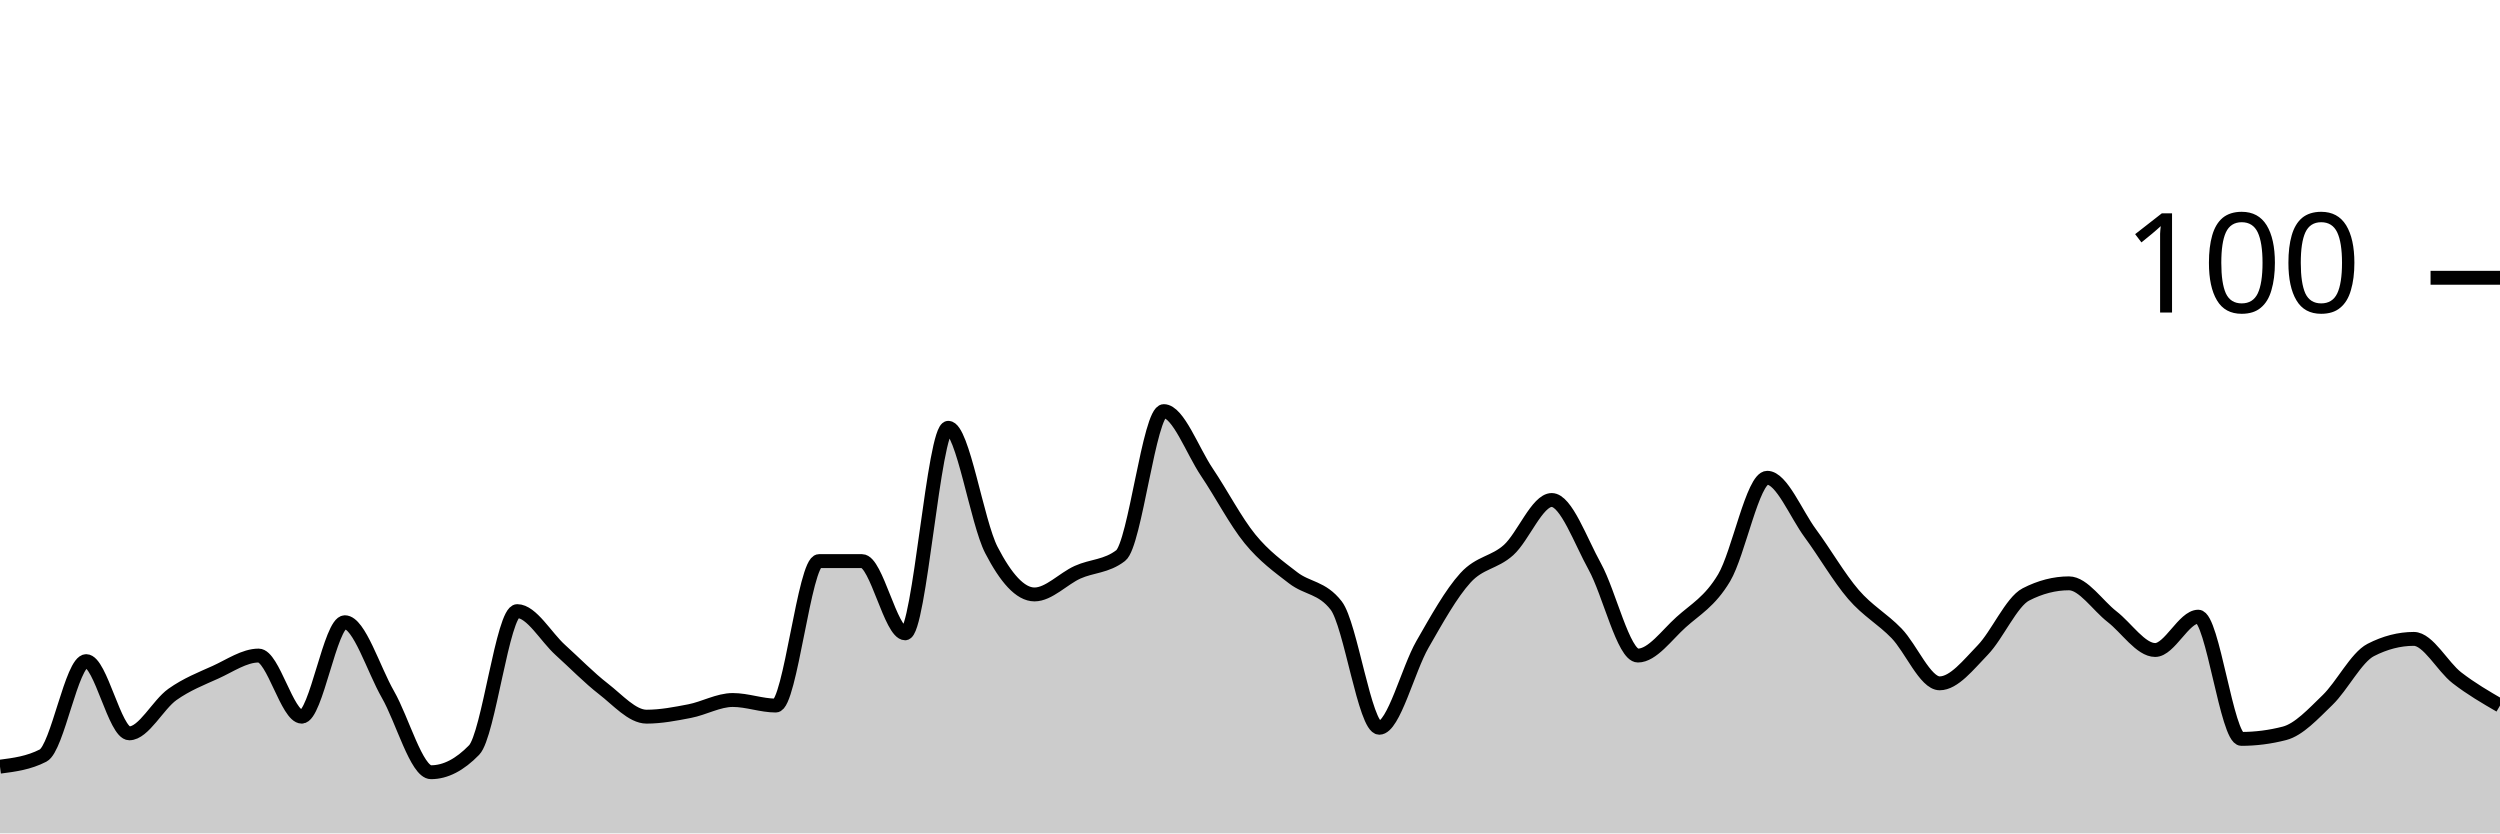
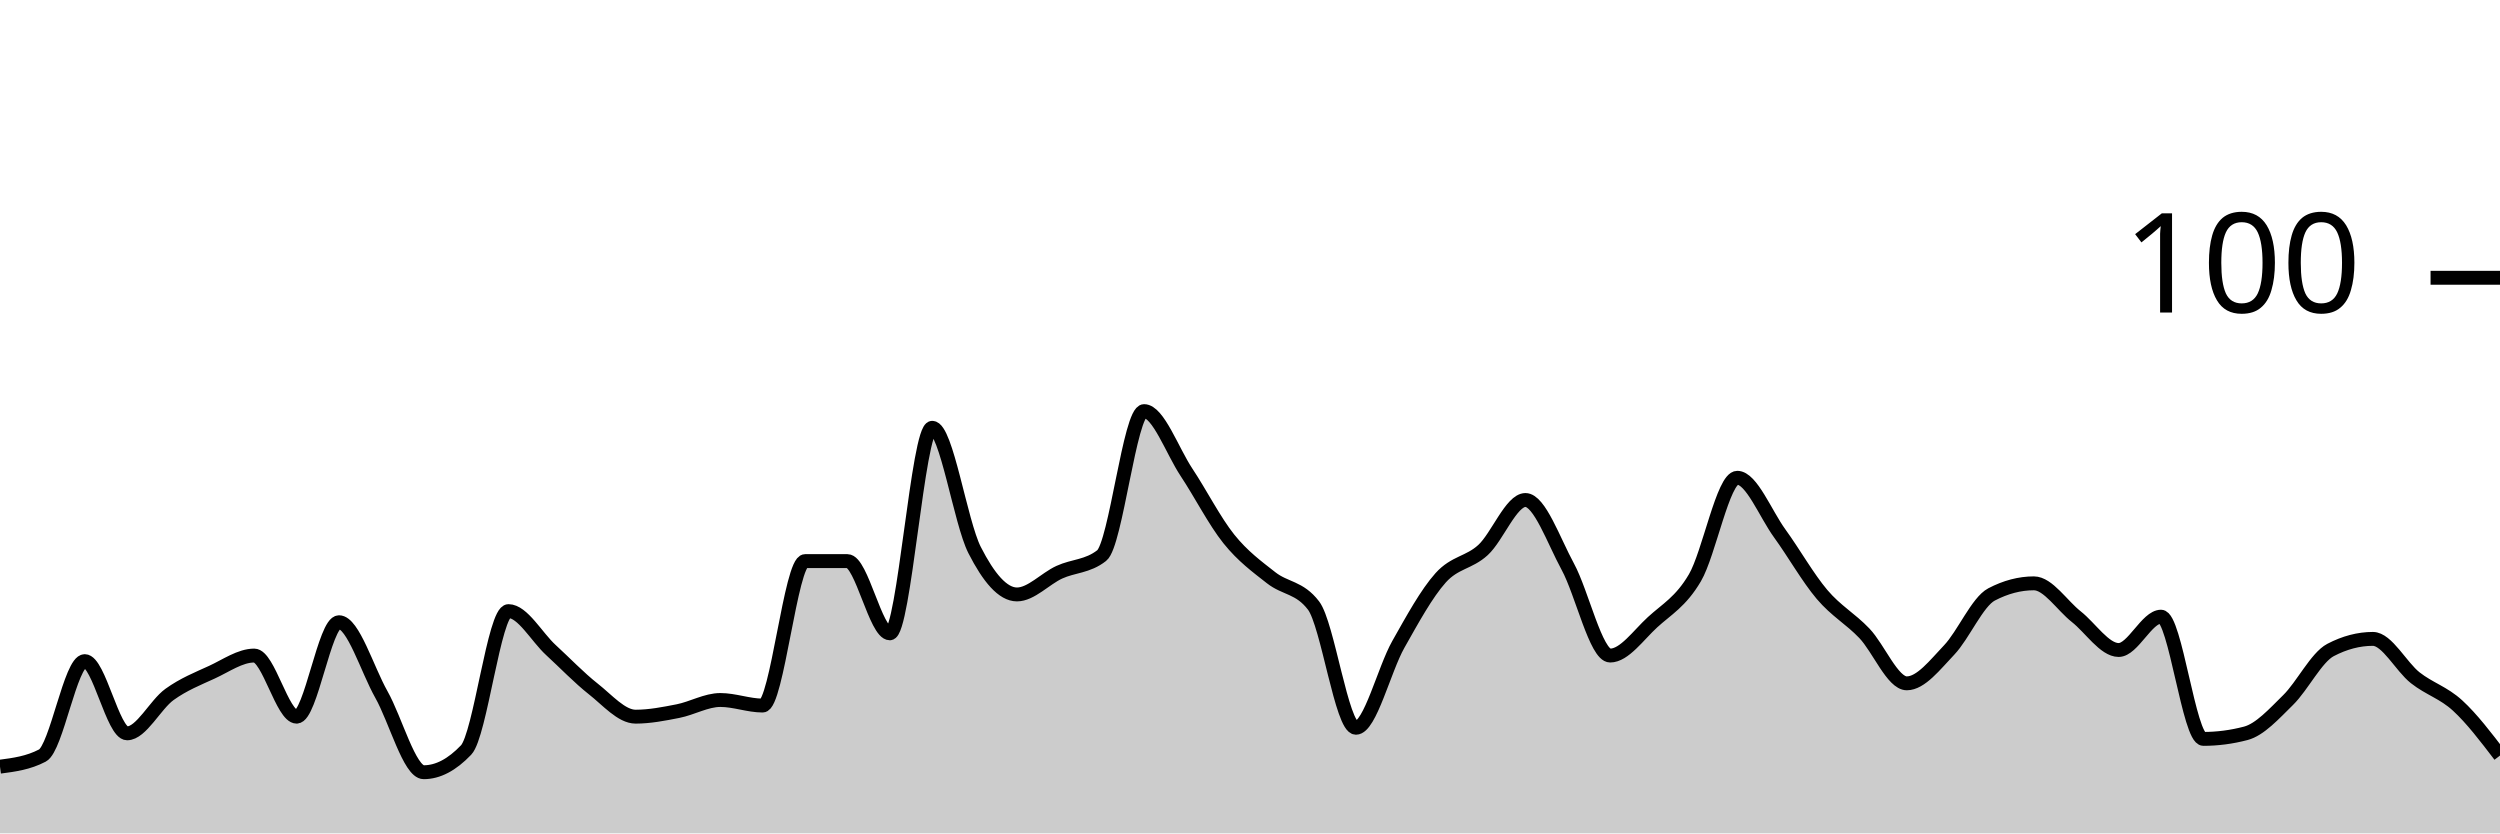
<svg xmlns="http://www.w3.org/2000/svg" viewBox="0 0 180 60">
  <g transform="translate(0,20)">
-     <path class="area" fill="rgba(0, 0, 0, 0.2)" d="M0,35.2C1.034,35.067,2.069,34.933,3.103,34.4C4.138,33.867,5.172,27.6,6.207,27.6C7.241,27.6,8.276,32.8,9.31,32.8C10.345,32.8,11.379,30.733,12.414,30C13.448,29.267,14.483,28.867,15.517,28.4C16.552,27.933,17.586,27.2,18.621,27.2C19.655,27.2,20.69,31.6,21.724,31.6C22.759,31.6,23.793,24.8,24.828,24.8C25.862,24.8,26.897,28.2,27.931,30C28.966,31.8,30,35.6,31.034,35.6C32.069,35.6,33.103,35.067,34.138,34C35.172,32.933,36.207,24,37.241,24C38.276,24,39.31,25.867,40.345,26.8C41.379,27.733,42.414,28.8,43.448,29.6C44.483,30.4,45.517,31.6,46.552,31.6C47.586,31.6,48.621,31.4,49.655,31.2C50.69,31,51.724,30.4,52.759,30.4C53.793,30.4,54.828,30.8,55.862,30.8C56.897,30.8,57.931,20.4,58.966,20.4C60,20.4,61.034,20.4,62.069,20.4C63.103,20.4,64.138,25.6,65.172,25.6C66.207,25.6,67.241,10.8,68.276,10.8C69.31,10.8,70.345,17.6,71.379,19.6C72.414,21.6,73.448,22.8,74.483,22.8C75.517,22.8,76.552,21.667,77.586,21.2C78.621,20.733,79.655,20.8,80.69,20C81.724,19.2,82.759,9.6,83.793,9.6C84.828,9.6,85.862,12.467,86.897,14C87.931,15.533,88.966,17.533,90,18.8C91.034,20.067,92.069,20.8,93.103,21.6C94.138,22.4,95.172,22.267,96.207,23.6C97.241,24.933,98.276,32.4,99.31,32.4C100.345,32.4,101.379,28.2,102.414,26.4C103.448,24.6,104.483,22.733,105.517,21.6C106.552,20.467,107.586,20.533,108.621,19.6C109.655,18.667,110.69,16,111.724,16C112.759,16,113.793,18.933,114.828,20.8C115.862,22.667,116.897,27.2,117.931,27.2C118.966,27.2,120,25.733,121.034,24.8C122.069,23.867,123.103,23.333,124.138,21.6C125.172,19.867,126.207,14.4,127.241,14.4C128.276,14.4,129.31,17,130.345,18.4C131.379,19.8,132.414,21.6,133.448,22.8C134.483,24,135.517,24.533,136.552,25.6C137.586,26.667,138.621,29.2,139.655,29.2C140.69,29.2,141.724,27.867,142.759,26.8C143.793,25.733,144.828,23.333,145.862,22.8C146.897,22.267,147.931,22,148.966,22C150,22,151.034,23.6,152.069,24.4C153.103,25.2,154.138,26.8,155.172,26.8C156.207,26.8,157.241,24.4,158.276,24.4C159.31,24.4,160.345,33.2,161.379,33.2C162.414,33.2,163.448,33.067,164.483,32.8C165.517,32.533,166.552,31.4,167.586,30.4C168.621,29.4,169.655,27.333,170.69,26.8C171.724,26.267,172.759,26,173.793,26C174.828,26,175.862,28,176.897,28.8C177.931,29.6,178.966,30.2,180,30.8L180,40C178.966,40,177.931,40,176.897,40C175.862,40,174.828,40,173.793,40C172.759,40,171.724,40,170.69,40C169.655,40,168.621,40,167.586,40C166.552,40,165.517,40,164.483,40C163.448,40,162.414,40,161.379,40C160.345,40,159.31,40,158.276,40C157.241,40,156.207,40,155.172,40C154.138,40,153.103,40,152.069,40C151.034,40,150,40,148.966,40C147.931,40,146.897,40,145.862,40C144.828,40,143.793,40,142.759,40C141.724,40,140.69,40,139.655,40C138.621,40,137.586,40,136.552,40C135.517,40,134.483,40,133.448,40C132.414,40,131.379,40,130.345,40C129.31,40,128.276,40,127.241,40C126.207,40,125.172,40,124.138,40C123.103,40,122.069,40,121.034,40C120,40,118.966,40,117.931,40C116.897,40,115.862,40,114.828,40C113.793,40,112.759,40,111.724,40C110.69,40,109.655,40,108.621,40C107.586,40,106.552,40,105.517,40C104.483,40,103.448,40,102.414,40C101.379,40,100.345,40,99.31,40C98.276,40,97.241,40,96.207,40C95.172,40,94.138,40,93.103,40C92.069,40,91.034,40,90,40C88.966,40,87.931,40,86.897,40C85.862,40,84.828,40,83.793,40C82.759,40,81.724,40,80.69,40C79.655,40,78.621,40,77.586,40C76.552,40,75.517,40,74.483,40C73.448,40,72.414,40,71.379,40C70.345,40,69.31,40,68.276,40C67.241,40,66.207,40,65.172,40C64.138,40,63.103,40,62.069,40C61.034,40,60,40,58.966,40C57.931,40,56.897,40,55.862,40C54.828,40,53.793,40,52.759,40C51.724,40,50.69,40,49.655,40C48.621,40,47.586,40,46.552,40C45.517,40,44.483,40,43.448,40C42.414,40,41.379,40,40.345,40C39.31,40,38.276,40,37.241,40C36.207,40,35.172,40,34.138,40C33.103,40,32.069,40,31.034,40C30,40,28.966,40,27.931,40C26.897,40,25.862,40,24.828,40C23.793,40,22.759,40,21.724,40C20.69,40,19.655,40,18.621,40C17.586,40,16.552,40,15.517,40C14.483,40,13.448,40,12.414,40C11.379,40,10.345,40,9.31,40C8.276,40,7.241,40,6.207,40C5.172,40,4.138,40,3.103,40C2.069,40,1.034,40,0,40Z" />
-     <path class="line" stroke="black" fill="none" d="M0,35.2C1.034,35.067,2.069,34.933,3.103,34.4C4.138,33.867,5.172,27.6,6.207,27.6C7.241,27.6,8.276,32.8,9.31,32.8C10.345,32.8,11.379,30.733,12.414,30C13.448,29.267,14.483,28.867,15.517,28.4C16.552,27.933,17.586,27.2,18.621,27.2C19.655,27.2,20.69,31.6,21.724,31.6C22.759,31.6,23.793,24.8,24.828,24.8C25.862,24.8,26.897,28.2,27.931,30C28.966,31.8,30,35.6,31.034,35.6C32.069,35.6,33.103,35.067,34.138,34C35.172,32.933,36.207,24,37.241,24C38.276,24,39.31,25.867,40.345,26.8C41.379,27.733,42.414,28.8,43.448,29.6C44.483,30.4,45.517,31.6,46.552,31.6C47.586,31.6,48.621,31.4,49.655,31.2C50.69,31,51.724,30.4,52.759,30.4C53.793,30.4,54.828,30.8,55.862,30.8C56.897,30.8,57.931,20.4,58.966,20.4C60,20.4,61.034,20.4,62.069,20.4C63.103,20.4,64.138,25.6,65.172,25.6C66.207,25.6,67.241,10.8,68.276,10.8C69.31,10.8,70.345,17.6,71.379,19.6C72.414,21.6,73.448,22.8,74.483,22.8C75.517,22.8,76.552,21.667,77.586,21.2C78.621,20.733,79.655,20.8,80.69,20C81.724,19.2,82.759,9.6,83.793,9.6C84.828,9.6,85.862,12.467,86.897,14C87.931,15.533,88.966,17.533,90,18.8C91.034,20.067,92.069,20.8,93.103,21.6C94.138,22.4,95.172,22.267,96.207,23.6C97.241,24.933,98.276,32.4,99.31,32.4C100.345,32.4,101.379,28.2,102.414,26.4C103.448,24.6,104.483,22.733,105.517,21.6C106.552,20.467,107.586,20.533,108.621,19.6C109.655,18.667,110.69,16,111.724,16C112.759,16,113.793,18.933,114.828,20.8C115.862,22.667,116.897,27.2,117.931,27.2C118.966,27.2,120,25.733,121.034,24.8C122.069,23.867,123.103,23.333,124.138,21.6C125.172,19.867,126.207,14.4,127.241,14.4C128.276,14.4,129.31,17,130.345,18.4C131.379,19.8,132.414,21.6,133.448,22.8C134.483,24,135.517,24.533,136.552,25.6C137.586,26.667,138.621,29.2,139.655,29.2C140.69,29.2,141.724,27.867,142.759,26.8C143.793,25.733,144.828,23.333,145.862,22.8C146.897,22.267,147.931,22,148.966,22C150,22,151.034,23.6,152.069,24.4C153.103,25.2,154.138,26.8,155.172,26.8C156.207,26.8,157.241,24.4,158.276,24.4C159.31,24.4,160.345,33.2,161.379,33.2C162.414,33.2,163.448,33.067,164.483,32.8C165.517,32.533,166.552,31.4,167.586,30.4C168.621,29.4,169.655,27.333,170.69,26.8C171.724,26.267,172.759,26,173.793,26C174.828,26,175.862,28,176.897,28.8C177.931,29.6,178.966,30.2,180,30.8" />
+     <path class="area" fill="rgba(0, 0, 0, 0.2)" d="M0,35.2C1.017,35.067,2.034,34.933,3.051,34.4C4.068,33.867,5.085,27.6,6.102,27.6C7.119,27.6,8.136,32.8,9.153,32.8C10.169,32.8,11.186,30.733,12.203,30C13.22,29.267,14.237,28.867,15.254,28.4C16.271,27.933,17.288,27.2,18.305,27.2C19.322,27.2,20.339,31.6,21.356,31.6C22.373,31.6,23.39,24.8,24.407,24.8C25.424,24.8,26.441,28.2,27.458,30C28.475,31.8,29.492,35.6,30.508,35.6C31.525,35.6,32.542,35.067,33.559,34C34.576,32.933,35.593,24,36.61,24C37.627,24,38.644,25.867,39.661,26.8C40.678,27.733,41.695,28.8,42.712,29.6C43.729,30.4,44.746,31.6,45.763,31.6C46.78,31.6,47.797,31.4,48.814,31.2C49.831,31,50.847,30.4,51.864,30.4C52.881,30.4,53.898,30.8,54.915,30.8C55.932,30.8,56.949,20.4,57.966,20.4C58.983,20.4,60,20.4,61.017,20.4C62.034,20.4,63.051,25.6,64.068,25.6C65.085,25.6,66.102,10.8,67.119,10.8C68.136,10.8,69.153,17.6,70.169,19.6C71.186,21.6,72.203,22.8,73.22,22.8C74.237,22.8,75.254,21.667,76.271,21.2C77.288,20.733,78.305,20.8,79.322,20C80.339,19.2,81.356,9.6,82.373,9.6C83.39,9.6,84.407,12.467,85.424,14C86.441,15.533,87.458,17.533,88.475,18.8C89.492,20.067,90.508,20.8,91.525,21.6C92.542,22.4,93.559,22.267,94.576,23.6C95.593,24.933,96.61,32.4,97.627,32.4C98.644,32.4,99.661,28.2,100.678,26.4C101.695,24.6,102.712,22.733,103.729,21.6C104.746,20.467,105.763,20.533,106.78,19.6C107.797,18.667,108.814,16,109.831,16C110.847,16,111.864,18.933,112.881,20.8C113.898,22.667,114.915,27.2,115.932,27.2C116.949,27.2,117.966,25.733,118.983,24.8C120,23.867,121.017,23.333,122.034,21.6C123.051,19.867,124.068,14.4,125.085,14.4C126.102,14.4,127.119,17,128.136,18.4C129.153,19.8,130.169,21.6,131.186,22.8C132.203,24,133.22,24.533,134.237,25.6C135.254,26.667,136.271,29.2,137.288,29.2C138.305,29.2,139.322,27.867,140.339,26.8C141.356,25.733,142.373,23.333,143.39,22.8C144.407,22.267,145.424,22,146.441,22C147.458,22,148.475,23.6,149.492,24.4C150.508,25.2,151.525,26.8,152.542,26.8C153.559,26.8,154.576,24.4,155.593,24.4C156.61,24.4,157.627,33.2,158.644,33.2C159.661,33.2,160.678,33.067,161.695,32.8C162.712,32.533,163.729,31.4,164.746,30.4C165.763,29.4,166.78,27.333,167.797,26.8C168.814,26.267,169.831,26,170.847,26C171.864,26,172.881,28,173.898,28.8C174.915,29.6,175.932,29.867,176.949,30.8C177.966,31.733,178.983,33.067,180,34.4L180,40C178.983,40,177.966,40,176.949,40C175.932,40,174.915,40,173.898,40C172.881,40,171.864,40,170.847,40C169.831,40,168.814,40,167.797,40C166.78,40,165.763,40,164.746,40C163.729,40,162.712,40,161.695,40C160.678,40,159.661,40,158.644,40C157.627,40,156.61,40,155.593,40C154.576,40,153.559,40,152.542,40C151.525,40,150.508,40,149.492,40C148.475,40,147.458,40,146.441,40C145.424,40,144.407,40,143.39,40C142.373,40,141.356,40,140.339,40C139.322,40,138.305,40,137.288,40C136.271,40,135.254,40,134.237,40C133.22,40,132.203,40,131.186,40C130.169,40,129.153,40,128.136,40C127.119,40,126.102,40,125.085,40C124.068,40,123.051,40,122.034,40C121.017,40,120,40,118.983,40C117.966,40,116.949,40,115.932,40C114.915,40,113.898,40,112.881,40C111.864,40,110.847,40,109.831,40C108.814,40,107.797,40,106.78,40C105.763,40,104.746,40,103.729,40C102.712,40,101.695,40,100.678,40C99.661,40,98.644,40,97.627,40C96.61,40,95.593,40,94.576,40C93.559,40,92.542,40,91.525,40C90.508,40,89.492,40,88.475,40C87.458,40,86.441,40,85.424,40C84.407,40,83.39,40,82.373,40C81.356,40,80.339,40,79.322,40C78.305,40,77.288,40,76.271,40C75.254,40,74.237,40,73.22,40C72.203,40,71.186,40,70.169,40C69.153,40,68.136,40,67.119,40C66.102,40,65.085,40,64.068,40C63.051,40,62.034,40,61.017,40C60,40,58.983,40,57.966,40C56.949,40,55.932,40,54.915,40C53.898,40,52.881,40,51.864,40C50.847,40,49.831,40,48.814,40C47.797,40,46.78,40,45.763,40C44.746,40,43.729,40,42.712,40C41.695,40,40.678,40,39.661,40C38.644,40,37.627,40,36.61,40C35.593,40,34.576,40,33.559,40C32.542,40,31.525,40,30.508,40C29.492,40,28.475,40,27.458,40C26.441,40,25.424,40,24.407,40C23.39,40,22.373,40,21.356,40C20.339,40,19.322,40,18.305,40C17.288,40,16.271,40,15.254,40C14.237,40,13.22,40,12.203,40C11.186,40,10.169,40,9.153,40C8.136,40,7.119,40,6.102,40C5.085,40,4.068,40,3.051,40C2.034,40,1.017,40,0,40Z" />
+     <path class="line" stroke="black" fill="none" d="M0,35.2C1.017,35.067,2.034,34.933,3.051,34.4C4.068,33.867,5.085,27.6,6.102,27.6C7.119,27.6,8.136,32.8,9.153,32.8C10.169,32.8,11.186,30.733,12.203,30C13.22,29.267,14.237,28.867,15.254,28.4C16.271,27.933,17.288,27.2,18.305,27.2C19.322,27.2,20.339,31.6,21.356,31.6C22.373,31.6,23.39,24.8,24.407,24.8C25.424,24.8,26.441,28.2,27.458,30C28.475,31.8,29.492,35.6,30.508,35.6C31.525,35.6,32.542,35.067,33.559,34C34.576,32.933,35.593,24,36.61,24C37.627,24,38.644,25.867,39.661,26.8C40.678,27.733,41.695,28.8,42.712,29.6C43.729,30.4,44.746,31.6,45.763,31.6C46.78,31.6,47.797,31.4,48.814,31.2C49.831,31,50.847,30.4,51.864,30.4C52.881,30.4,53.898,30.8,54.915,30.8C55.932,30.8,56.949,20.4,57.966,20.4C58.983,20.4,60,20.4,61.017,20.4C62.034,20.4,63.051,25.6,64.068,25.6C65.085,25.6,66.102,10.8,67.119,10.8C68.136,10.8,69.153,17.6,70.169,19.6C71.186,21.6,72.203,22.8,73.22,22.8C74.237,22.8,75.254,21.667,76.271,21.2C77.288,20.733,78.305,20.8,79.322,20C80.339,19.2,81.356,9.6,82.373,9.6C83.39,9.6,84.407,12.467,85.424,14C86.441,15.533,87.458,17.533,88.475,18.8C89.492,20.067,90.508,20.8,91.525,21.6C92.542,22.4,93.559,22.267,94.576,23.6C95.593,24.933,96.61,32.4,97.627,32.4C98.644,32.4,99.661,28.2,100.678,26.4C101.695,24.6,102.712,22.733,103.729,21.6C104.746,20.467,105.763,20.533,106.78,19.6C107.797,18.667,108.814,16,109.831,16C110.847,16,111.864,18.933,112.881,20.8C113.898,22.667,114.915,27.2,115.932,27.2C116.949,27.2,117.966,25.733,118.983,24.8C120,23.867,121.017,23.333,122.034,21.6C123.051,19.867,124.068,14.4,125.085,14.4C126.102,14.4,127.119,17,128.136,18.4C129.153,19.8,130.169,21.6,131.186,22.8C132.203,24,133.22,24.533,134.237,25.6C135.254,26.667,136.271,29.2,137.288,29.2C138.305,29.2,139.322,27.867,140.339,26.8C141.356,25.733,142.373,23.333,143.39,22.8C144.407,22.267,145.424,22,146.441,22C147.458,22,148.475,23.6,149.492,24.4C150.508,25.2,151.525,26.8,152.542,26.8C153.559,26.8,154.576,24.4,155.593,24.4C156.61,24.4,157.627,33.2,158.644,33.2C159.661,33.2,160.678,33.067,161.695,32.8C162.712,32.533,163.729,31.4,164.746,30.4C165.763,29.4,166.78,27.333,167.797,26.8C168.814,26.267,169.831,26,170.847,26C171.864,26,172.881,28,173.898,28.8C174.915,29.6,175.932,29.867,176.949,30.8C177.966,31.733,178.983,33.067,180,34.4" />
    <path class="axis-ceiling" stroke-width="1" stroke="black" fill="none" d="M175,0L180,0" />
    <text class="axis-ceiling-label" font-family="sans-serif" text-anchor="end" font-size="10px" x="170" y="2.5">100</text>
  </g>
</svg>
